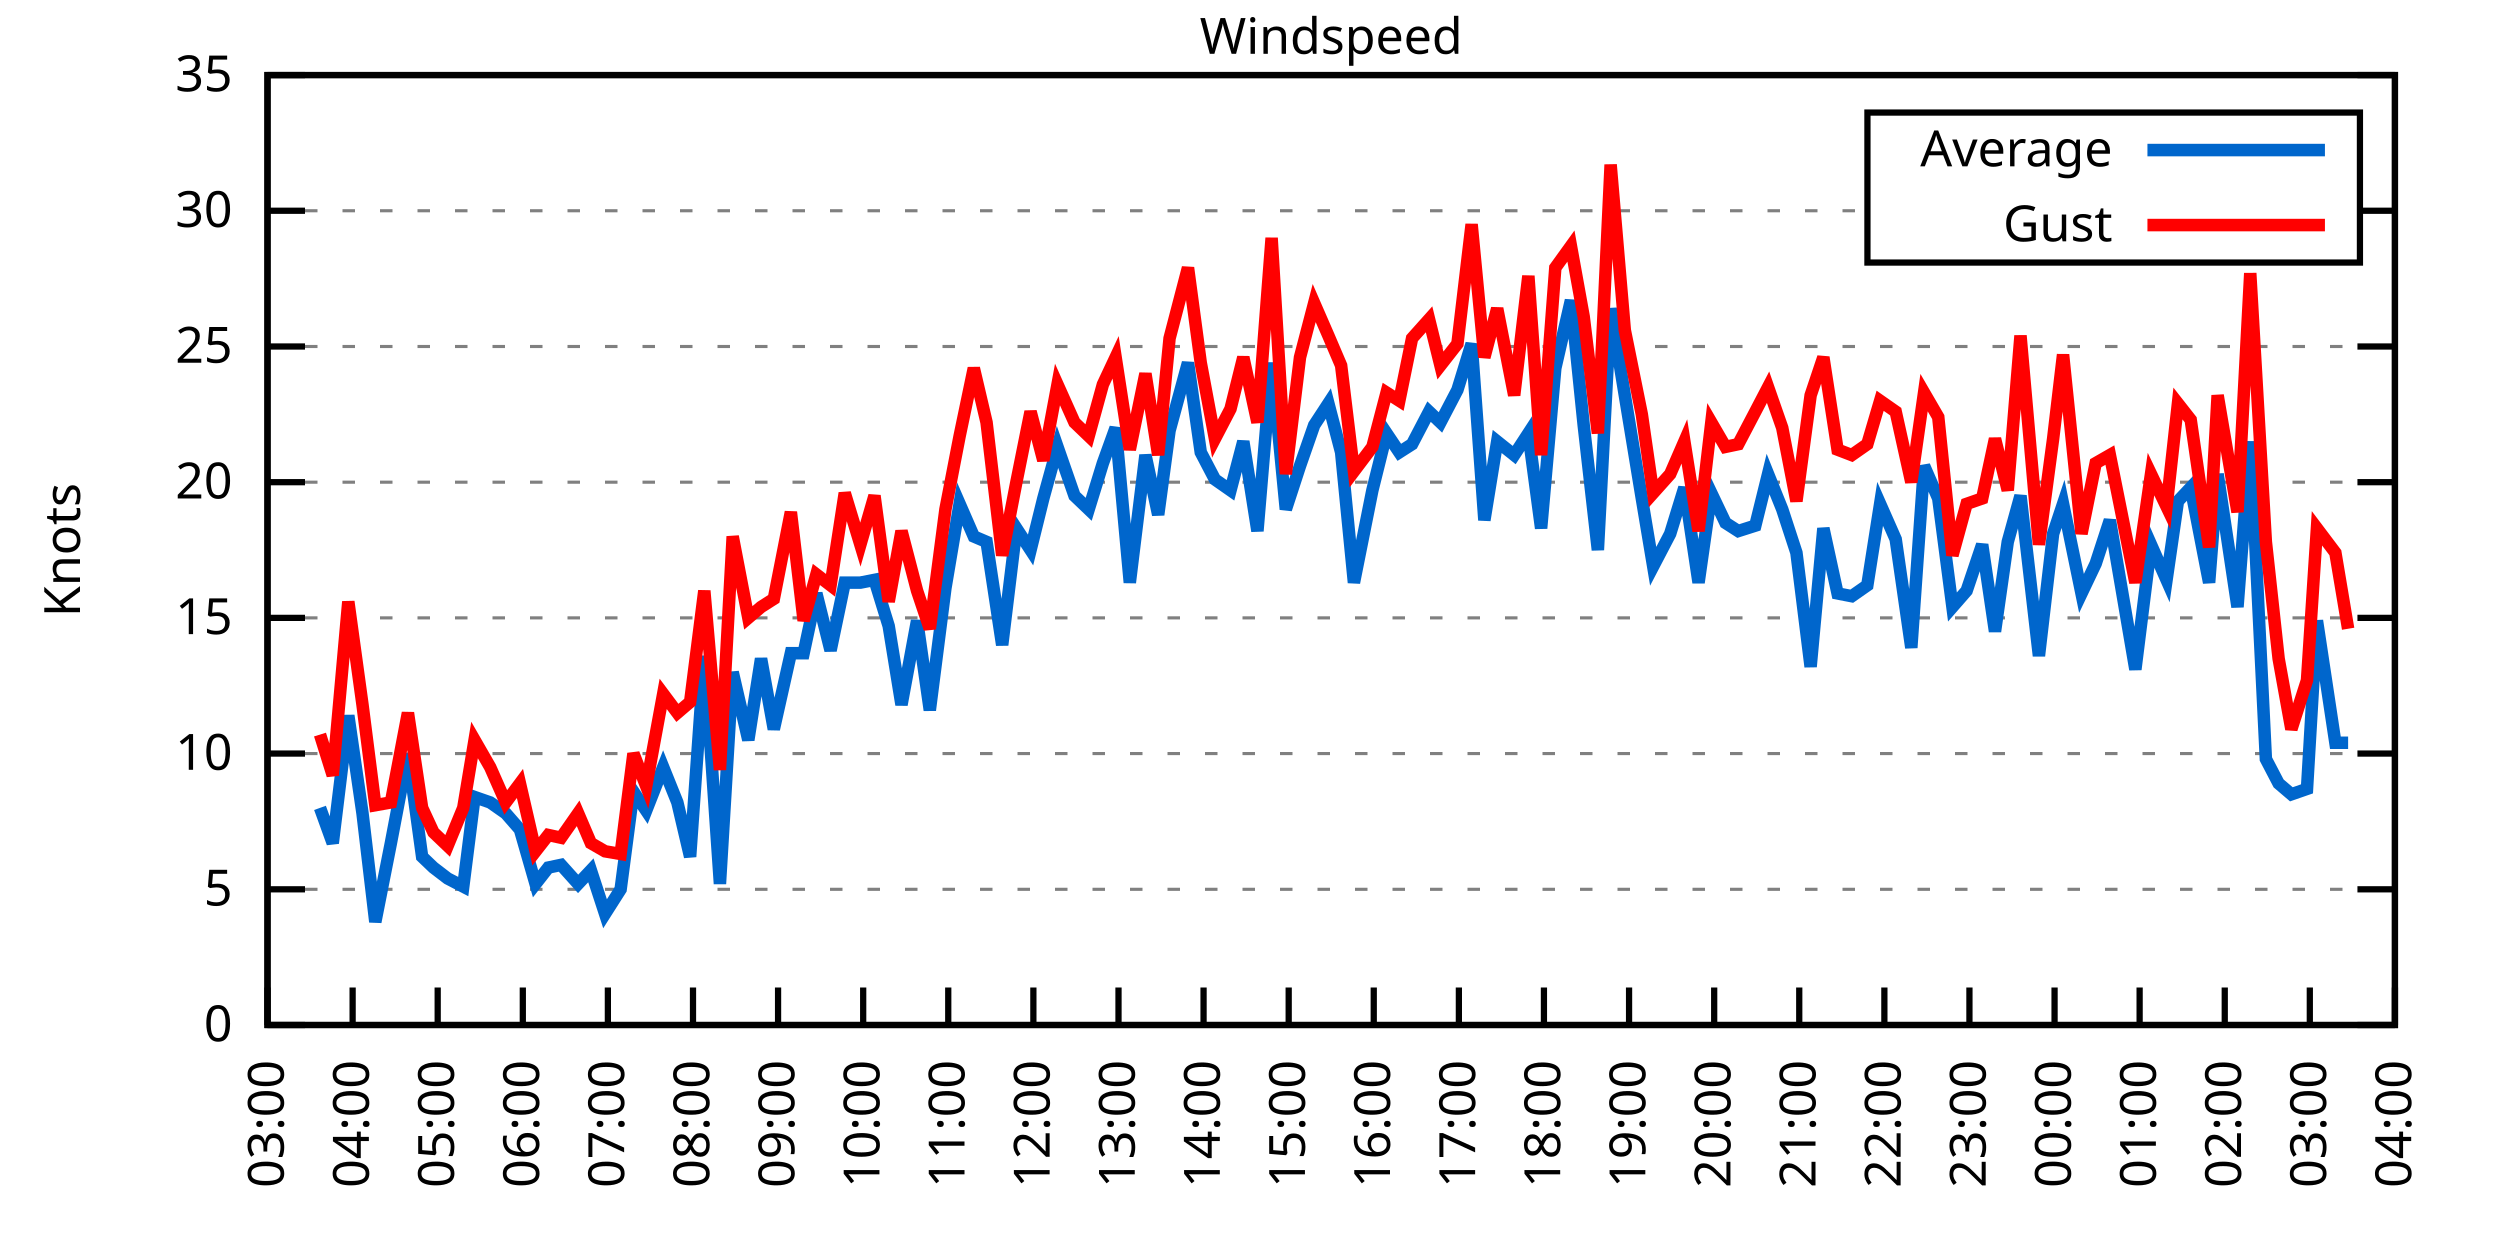
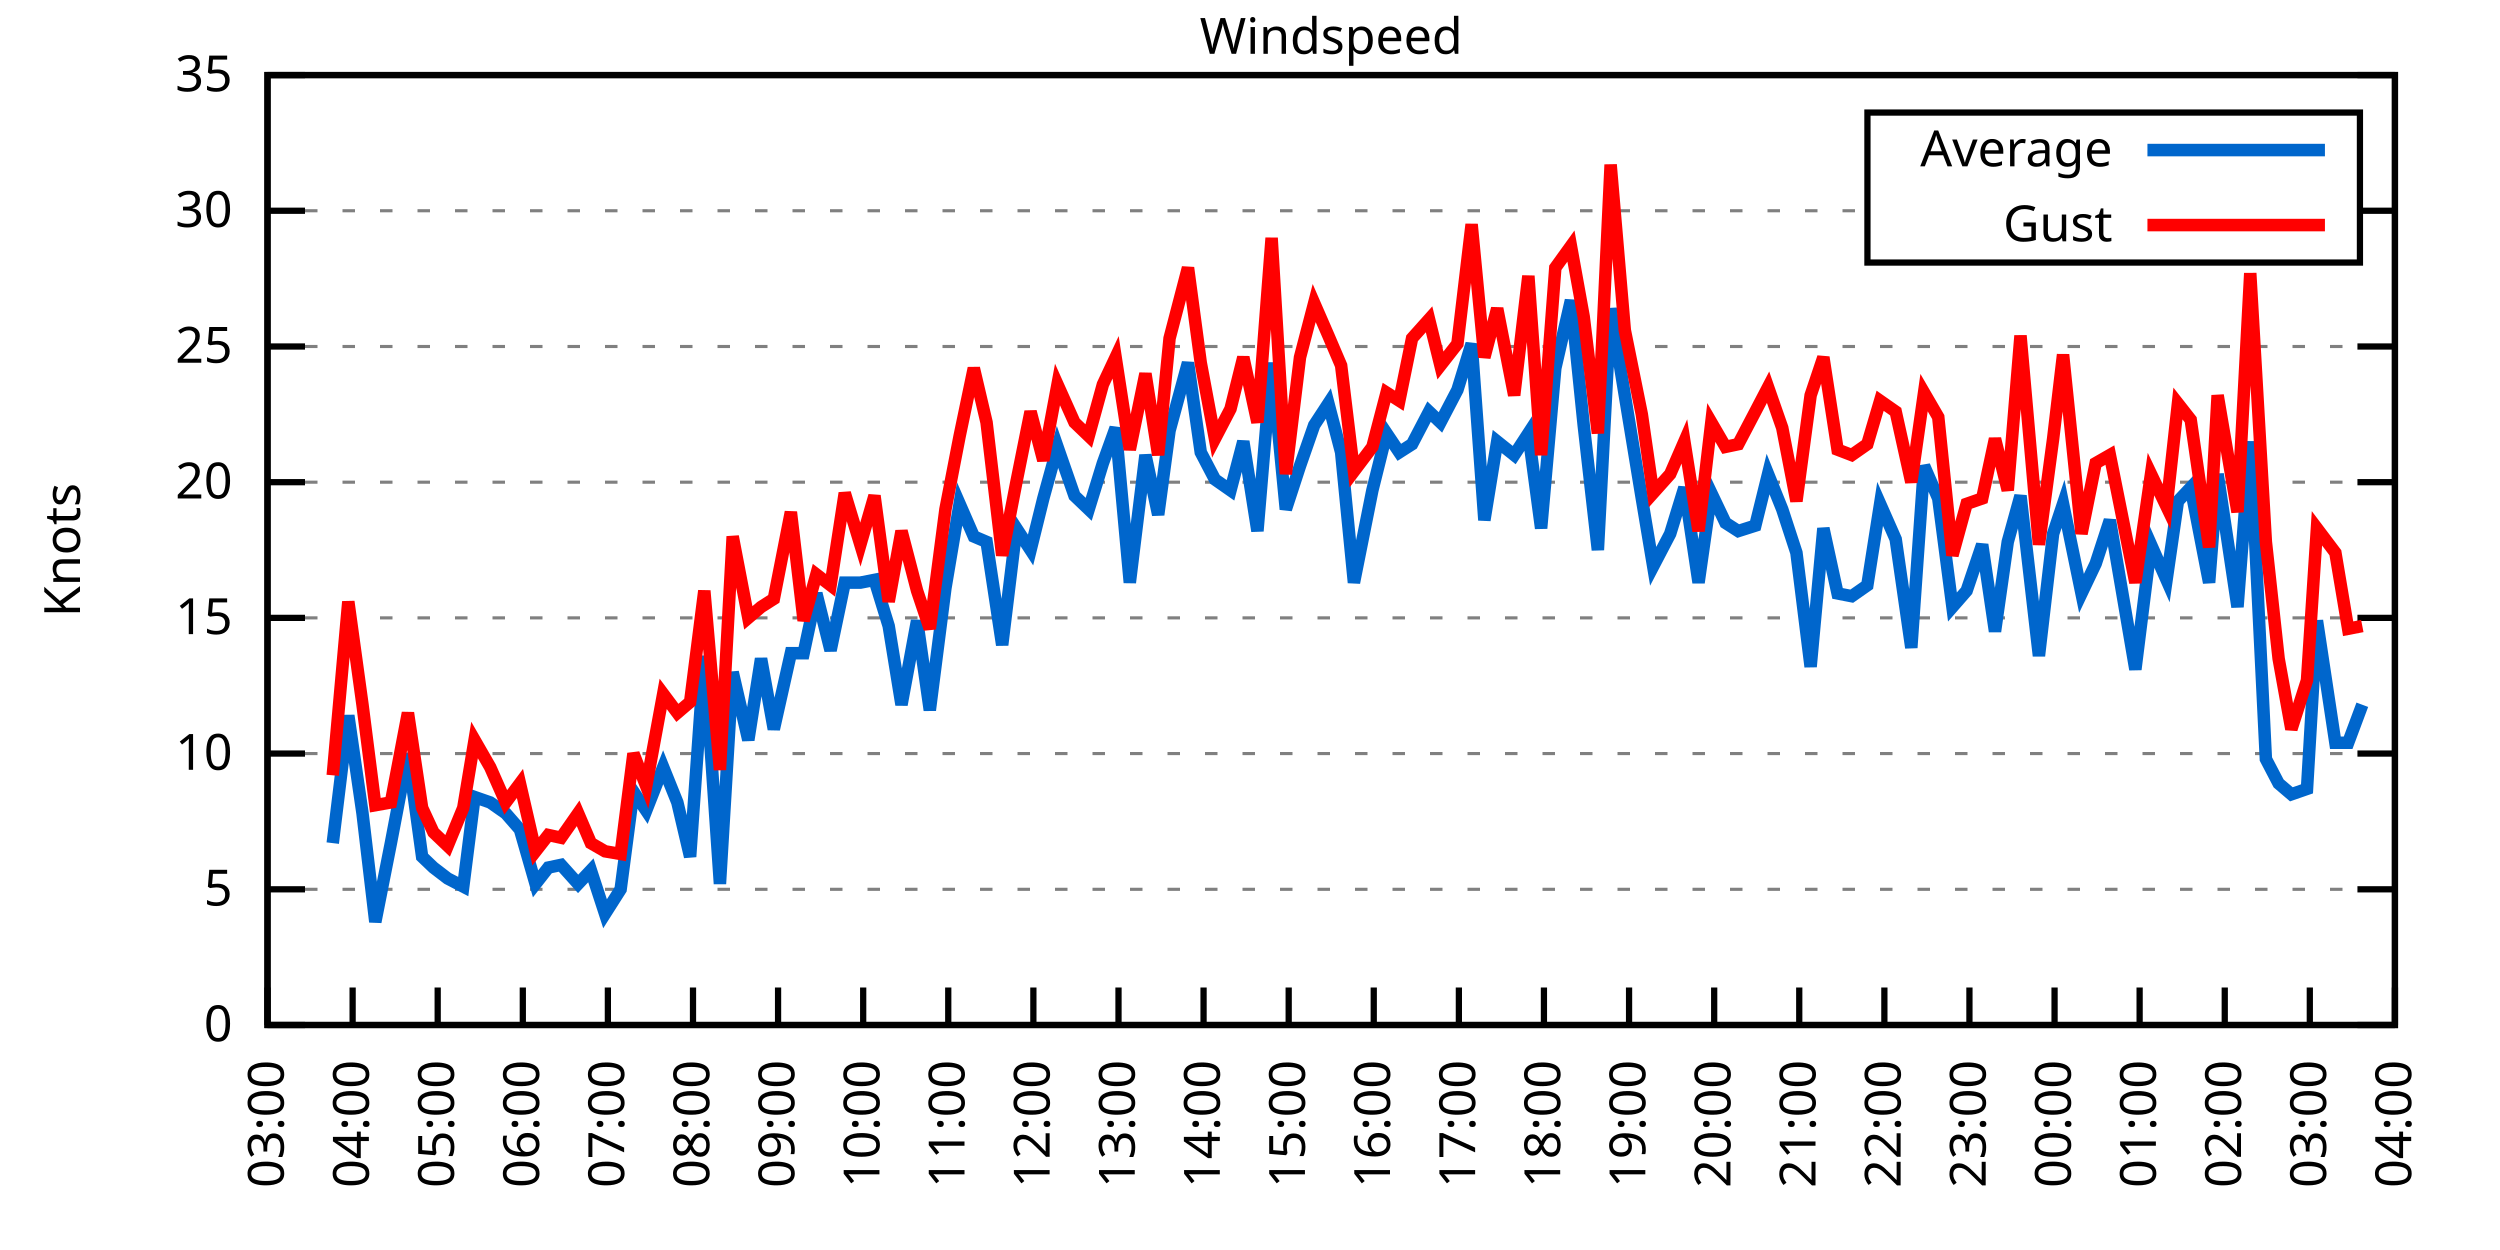
<svg xmlns="http://www.w3.org/2000/svg" xmlns:xlink="http://www.w3.org/1999/xlink" width="400" height="200" viewBox="0 0 400 200">
  <g id="gnuplot_canvas">
    <rect x="0" y="0" width="400" height="200" fill="none" />
    <defs>
      <circle id="gpDot" r="0.5" stroke-width="0.5" stroke="currentColor" />
      <path id="gpPt0" stroke-width="0.333" stroke="currentColor" d="M-1,0 h2 M0,-1 v2" />
      <path id="gpPt1" stroke-width="0.333" stroke="currentColor" d="M-1,-1 L1,1 M1,-1 L-1,1" />
      <path id="gpPt2" stroke-width="0.333" stroke="currentColor" d="M-1,0 L1,0 M0,-1 L0,1 M-1,-1 L1,1 M-1,1 L1,-1" />
      <rect id="gpPt3" stroke-width="0.333" stroke="currentColor" x="-1" y="-1" width="2" height="2" />
      <rect id="gpPt4" stroke-width="0.333" stroke="currentColor" fill="currentColor" x="-1" y="-1" width="2" height="2" />
      <circle id="gpPt5" stroke-width="0.333" stroke="currentColor" cx="0" cy="0" r="1" />
      <use xlink:href="#gpPt5" id="gpPt6" fill="currentColor" stroke="none" />
      <path id="gpPt7" stroke-width="0.333" stroke="currentColor" d="M0,-1.33 L-1.33,0.67 L1.33,0.67 z" />
      <use xlink:href="#gpPt7" id="gpPt8" fill="currentColor" stroke="none" />
      <use xlink:href="#gpPt7" id="gpPt9" stroke="currentColor" transform="rotate(180)" />
      <use xlink:href="#gpPt9" id="gpPt10" fill="currentColor" stroke="none" />
      <use xlink:href="#gpPt3" id="gpPt11" stroke="currentColor" transform="rotate(45)" />
      <use xlink:href="#gpPt11" id="gpPt12" fill="currentColor" stroke="none" />
      <path id="gpPt13" stroke-width="0.333" stroke="currentColor" d="M0,1.330 L1.265,0.411 L0.782,-1.067 L-0.782,-1.076 L-1.265,0.411 z" />
      <use xlink:href="#gpPt13" id="gpPt14" fill="currentColor" stroke="none" />
      <filter id="textbox" filterUnits="objectBoundingBox" x="0" y="0" height="1" width="1">
        <feFlood flood-color="white" flood-opacity="1" result="bgnd" />
        <feComposite in="SourceGraphic" in2="bgnd" operator="atop" />
      </filter>
      <filter id="greybox" filterUnits="objectBoundingBox" x="0" y="0" height="1" width="1">
        <feFlood flood-color="lightgrey" flood-opacity="1" result="grey" />
        <feComposite in="SourceGraphic" in2="grey" operator="atop" />
      </filter>
    </defs>
    <g fill="none" color="white" stroke="currentColor" stroke-width="1.00" stroke-linecap="butt" stroke-linejoin="miter">
</g>
    <g fill="none" color="black" stroke="currentColor" stroke-width="1.00" stroke-linecap="butt" stroke-linejoin="miter">
      <g stroke="none" shape-rendering="crispEdges">
        <polygon fill="rgb(255, 255, 255)" points="42.80,164.00 383.18,164.00 383.18,12.02 42.80,12.02 " />
      </g>
    </g>
    <g fill="none" color="black" stroke="currentColor" stroke-width="1.00" stroke-linecap="butt" stroke-linejoin="miter">
</g>
    <g fill="none" color="black" stroke="black" stroke-width="0.50" stroke-linecap="butt" stroke-linejoin="miter">
</g>
    <g fill="none" color="gray" stroke="currentColor" stroke-width="0.50" stroke-linecap="butt" stroke-linejoin="miter">
      <path stroke="gray" stroke-dasharray="2,4" class="gridline" d="M42.80,164.00 L383.19,164.00  " />
    </g>
    <g fill="none" color="gray" stroke="gray" stroke-width="1.00" stroke-linecap="butt" stroke-linejoin="miter">
</g>
    <g fill="none" color="black" stroke="currentColor" stroke-width="1.00" stroke-linecap="butt" stroke-linejoin="miter">
      <path stroke="black" d="M42.80,164.00 L48.80,164.00 M383.19,164.00 L377.19,164.00  " />
      <g transform="translate(37.20,166.60)" stroke="none" fill="black" font-family="Sans" font-size="8.00" text-anchor="end">
        <text>
          <tspan font-family="Sans"> 0</tspan>
        </text>
      </g>
    </g>
    <g fill="none" color="black" stroke="currentColor" stroke-width="1.00" stroke-linecap="butt" stroke-linejoin="miter">
</g>
    <g fill="none" color="black" stroke="black" stroke-width="0.50" stroke-linecap="butt" stroke-linejoin="miter">
</g>
    <g fill="none" color="gray" stroke="currentColor" stroke-width="0.50" stroke-linecap="butt" stroke-linejoin="miter">
      <path stroke="gray" stroke-dasharray="2,4" class="gridline" d="M42.80,142.29 L383.19,142.29  " />
    </g>
    <g fill="none" color="gray" stroke="gray" stroke-width="1.00" stroke-linecap="butt" stroke-linejoin="miter">
</g>
    <g fill="none" color="black" stroke="currentColor" stroke-width="1.00" stroke-linecap="butt" stroke-linejoin="miter">
      <path stroke="black" d="M42.80,142.29 L48.80,142.29 M383.19,142.29 L377.19,142.29  " />
      <g transform="translate(37.20,144.89)" stroke="none" fill="black" font-family="Sans" font-size="8.00" text-anchor="end">
        <text>
          <tspan font-family="Sans"> 5</tspan>
        </text>
      </g>
    </g>
    <g fill="none" color="black" stroke="currentColor" stroke-width="1.00" stroke-linecap="butt" stroke-linejoin="miter">
</g>
    <g fill="none" color="black" stroke="black" stroke-width="0.50" stroke-linecap="butt" stroke-linejoin="miter">
</g>
    <g fill="none" color="gray" stroke="currentColor" stroke-width="0.50" stroke-linecap="butt" stroke-linejoin="miter">
      <path stroke="gray" stroke-dasharray="2,4" class="gridline" d="M42.80,120.57 L383.19,120.57  " />
    </g>
    <g fill="none" color="gray" stroke="gray" stroke-width="1.00" stroke-linecap="butt" stroke-linejoin="miter">
</g>
    <g fill="none" color="black" stroke="currentColor" stroke-width="1.00" stroke-linecap="butt" stroke-linejoin="miter">
      <path stroke="black" d="M42.80,120.57 L48.80,120.57 M383.19,120.57 L377.19,120.57  " />
      <g transform="translate(37.20,123.17)" stroke="none" fill="black" font-family="Sans" font-size="8.00" text-anchor="end">
        <text>
          <tspan font-family="Sans"> 10</tspan>
        </text>
      </g>
    </g>
    <g fill="none" color="black" stroke="currentColor" stroke-width="1.00" stroke-linecap="butt" stroke-linejoin="miter">
</g>
    <g fill="none" color="black" stroke="black" stroke-width="0.50" stroke-linecap="butt" stroke-linejoin="miter">
</g>
    <g fill="none" color="gray" stroke="currentColor" stroke-width="0.50" stroke-linecap="butt" stroke-linejoin="miter">
      <path stroke="gray" stroke-dasharray="2,4" class="gridline" d="M42.80,98.86 L383.19,98.86  " />
    </g>
    <g fill="none" color="gray" stroke="gray" stroke-width="1.00" stroke-linecap="butt" stroke-linejoin="miter">
</g>
    <g fill="none" color="black" stroke="currentColor" stroke-width="1.00" stroke-linecap="butt" stroke-linejoin="miter">
      <path stroke="black" d="M42.80,98.86 L48.80,98.86 M383.19,98.86 L377.19,98.86  " />
      <g transform="translate(37.20,101.46)" stroke="none" fill="black" font-family="Sans" font-size="8.00" text-anchor="end">
        <text>
          <tspan font-family="Sans"> 15</tspan>
        </text>
      </g>
    </g>
    <g fill="none" color="black" stroke="currentColor" stroke-width="1.00" stroke-linecap="butt" stroke-linejoin="miter">
</g>
    <g fill="none" color="black" stroke="black" stroke-width="0.50" stroke-linecap="butt" stroke-linejoin="miter">
</g>
    <g fill="none" color="gray" stroke="currentColor" stroke-width="0.50" stroke-linecap="butt" stroke-linejoin="miter">
      <path stroke="gray" stroke-dasharray="2,4" class="gridline" d="M42.80,77.15 L383.19,77.15  " />
    </g>
    <g fill="none" color="gray" stroke="gray" stroke-width="1.00" stroke-linecap="butt" stroke-linejoin="miter">
</g>
    <g fill="none" color="black" stroke="currentColor" stroke-width="1.00" stroke-linecap="butt" stroke-linejoin="miter">
      <path stroke="black" d="M42.80,77.15 L48.80,77.15 M383.19,77.15 L377.19,77.15  " />
      <g transform="translate(37.20,79.75)" stroke="none" fill="black" font-family="Sans" font-size="8.00" text-anchor="end">
        <text>
          <tspan font-family="Sans"> 20</tspan>
        </text>
      </g>
    </g>
    <g fill="none" color="black" stroke="currentColor" stroke-width="1.00" stroke-linecap="butt" stroke-linejoin="miter">
</g>
    <g fill="none" color="black" stroke="black" stroke-width="0.50" stroke-linecap="butt" stroke-linejoin="miter">
</g>
    <g fill="none" color="gray" stroke="currentColor" stroke-width="0.50" stroke-linecap="butt" stroke-linejoin="miter">
      <path stroke="gray" stroke-dasharray="2,4" class="gridline" d="M42.80,55.44 L383.19,55.44  " />
    </g>
    <g fill="none" color="gray" stroke="gray" stroke-width="1.00" stroke-linecap="butt" stroke-linejoin="miter">
</g>
    <g fill="none" color="black" stroke="currentColor" stroke-width="1.00" stroke-linecap="butt" stroke-linejoin="miter">
      <path stroke="black" d="M42.80,55.44 L48.80,55.44 M383.19,55.44 L377.19,55.44  " />
      <g transform="translate(37.20,58.04)" stroke="none" fill="black" font-family="Sans" font-size="8.00" text-anchor="end">
        <text>
          <tspan font-family="Sans"> 25</tspan>
        </text>
      </g>
    </g>
    <g fill="none" color="black" stroke="currentColor" stroke-width="1.00" stroke-linecap="butt" stroke-linejoin="miter">
</g>
    <g fill="none" color="black" stroke="black" stroke-width="0.50" stroke-linecap="butt" stroke-linejoin="miter">
</g>
    <g fill="none" color="gray" stroke="currentColor" stroke-width="0.50" stroke-linecap="butt" stroke-linejoin="miter">
      <path stroke="gray" stroke-dasharray="2,4" class="gridline" d="M42.80,33.72 L298.79,33.72 M377.59,33.72 L383.19,33.72  " />
    </g>
    <g fill="none" color="gray" stroke="gray" stroke-width="1.00" stroke-linecap="butt" stroke-linejoin="miter">
</g>
    <g fill="none" color="black" stroke="currentColor" stroke-width="1.00" stroke-linecap="butt" stroke-linejoin="miter">
      <path stroke="black" d="M42.80,33.72 L48.80,33.72 M383.19,33.72 L377.19,33.72  " />
      <g transform="translate(37.20,36.32)" stroke="none" fill="black" font-family="Sans" font-size="8.00" text-anchor="end">
        <text>
          <tspan font-family="Sans"> 30</tspan>
        </text>
      </g>
    </g>
    <g fill="none" color="black" stroke="currentColor" stroke-width="1.00" stroke-linecap="butt" stroke-linejoin="miter">
</g>
    <g fill="none" color="black" stroke="black" stroke-width="0.50" stroke-linecap="butt" stroke-linejoin="miter">
</g>
    <g fill="none" color="gray" stroke="currentColor" stroke-width="0.50" stroke-linecap="butt" stroke-linejoin="miter">
      <path stroke="gray" stroke-dasharray="2,4" class="gridline" d="M42.80,12.01 L383.19,12.01  " />
    </g>
    <g fill="none" color="gray" stroke="gray" stroke-width="1.00" stroke-linecap="butt" stroke-linejoin="miter">
</g>
    <g fill="none" color="black" stroke="currentColor" stroke-width="1.00" stroke-linecap="butt" stroke-linejoin="miter">
      <path stroke="black" d="M42.80,12.01 L48.80,12.01 M383.19,12.01 L377.19,12.01  " />
      <g transform="translate(37.20,14.61)" stroke="none" fill="black" font-family="Sans" font-size="8.00" text-anchor="end">
        <text>
          <tspan font-family="Sans"> 35</tspan>
        </text>
      </g>
    </g>
    <g fill="none" color="black" stroke="currentColor" stroke-width="1.00" stroke-linecap="butt" stroke-linejoin="miter">
      <path stroke="black" d="M42.80,164.00 L42.80,158.00  " />
      <g transform="translate(45.40,169.60) rotate(270.00)" stroke="none" fill="black" font-family="Sans" font-size="8.00" text-anchor="end">
        <text>
          <tspan font-family="Sans">03:00</tspan>
        </text>
      </g>
    </g>
    <g fill="none" color="black" stroke="currentColor" stroke-width="1.00" stroke-linecap="butt" stroke-linejoin="miter">
      <path stroke="black" d="M56.42,164.00 L56.42,158.00  " />
      <g transform="translate(59.02,169.60) rotate(270.00)" stroke="none" fill="black" font-family="Sans" font-size="8.00" text-anchor="end">
        <text>
          <tspan font-family="Sans">04:00</tspan>
        </text>
      </g>
    </g>
    <g fill="none" color="black" stroke="currentColor" stroke-width="1.00" stroke-linecap="butt" stroke-linejoin="miter">
      <path stroke="black" d="M70.03,164.00 L70.03,158.00  " />
      <g transform="translate(72.63,169.60) rotate(270.00)" stroke="none" fill="black" font-family="Sans" font-size="8.00" text-anchor="end">
        <text>
          <tspan font-family="Sans">05:00</tspan>
        </text>
      </g>
    </g>
    <g fill="none" color="black" stroke="currentColor" stroke-width="1.00" stroke-linecap="butt" stroke-linejoin="miter">
      <path stroke="black" d="M83.65,164.00 L83.65,158.00  " />
      <g transform="translate(86.25,169.60) rotate(270.00)" stroke="none" fill="black" font-family="Sans" font-size="8.00" text-anchor="end">
        <text>
          <tspan font-family="Sans">06:00</tspan>
        </text>
      </g>
    </g>
    <g fill="none" color="black" stroke="currentColor" stroke-width="1.00" stroke-linecap="butt" stroke-linejoin="miter">
      <path stroke="black" d="M97.26,164.00 L97.26,158.00  " />
      <g transform="translate(99.86,169.60) rotate(270.00)" stroke="none" fill="black" font-family="Sans" font-size="8.00" text-anchor="end">
        <text>
          <tspan font-family="Sans">07:00</tspan>
        </text>
      </g>
    </g>
    <g fill="none" color="black" stroke="currentColor" stroke-width="1.00" stroke-linecap="butt" stroke-linejoin="miter">
      <path stroke="black" d="M110.88,164.00 L110.88,158.00  " />
      <g transform="translate(113.48,169.60) rotate(270.00)" stroke="none" fill="black" font-family="Sans" font-size="8.00" text-anchor="end">
        <text>
          <tspan font-family="Sans">08:00</tspan>
        </text>
      </g>
    </g>
    <g fill="none" color="black" stroke="currentColor" stroke-width="1.00" stroke-linecap="butt" stroke-linejoin="miter">
      <path stroke="black" d="M124.49,164.00 L124.49,158.00  " />
      <g transform="translate(127.09,169.60) rotate(270.00)" stroke="none" fill="black" font-family="Sans" font-size="8.00" text-anchor="end">
        <text>
          <tspan font-family="Sans">09:00</tspan>
        </text>
      </g>
    </g>
    <g fill="none" color="black" stroke="currentColor" stroke-width="1.00" stroke-linecap="butt" stroke-linejoin="miter">
      <path stroke="black" d="M138.11,164.00 L138.11,158.00  " />
      <g transform="translate(140.71,169.60) rotate(270.00)" stroke="none" fill="black" font-family="Sans" font-size="8.00" text-anchor="end">
        <text>
          <tspan font-family="Sans">10:00</tspan>
        </text>
      </g>
    </g>
    <g fill="none" color="black" stroke="currentColor" stroke-width="1.00" stroke-linecap="butt" stroke-linejoin="miter">
      <path stroke="black" d="M151.72,164.00 L151.72,158.00  " />
      <g transform="translate(154.32,169.60) rotate(270.00)" stroke="none" fill="black" font-family="Sans" font-size="8.00" text-anchor="end">
        <text>
          <tspan font-family="Sans">11:00</tspan>
        </text>
      </g>
    </g>
    <g fill="none" color="black" stroke="currentColor" stroke-width="1.00" stroke-linecap="butt" stroke-linejoin="miter">
      <path stroke="black" d="M165.34,164.00 L165.34,158.00  " />
      <g transform="translate(167.94,169.60) rotate(270.00)" stroke="none" fill="black" font-family="Sans" font-size="8.00" text-anchor="end">
        <text>
          <tspan font-family="Sans">12:00</tspan>
        </text>
      </g>
    </g>
    <g fill="none" color="black" stroke="currentColor" stroke-width="1.00" stroke-linecap="butt" stroke-linejoin="miter">
      <path stroke="black" d="M178.96,164.00 L178.96,158.00  " />
      <g transform="translate(181.56,169.60) rotate(270.00)" stroke="none" fill="black" font-family="Sans" font-size="8.00" text-anchor="end">
        <text>
          <tspan font-family="Sans">13:00</tspan>
        </text>
      </g>
    </g>
    <g fill="none" color="black" stroke="currentColor" stroke-width="1.00" stroke-linecap="butt" stroke-linejoin="miter">
      <path stroke="black" d="M192.57,164.00 L192.57,158.00  " />
      <g transform="translate(195.17,169.60) rotate(270.00)" stroke="none" fill="black" font-family="Sans" font-size="8.00" text-anchor="end">
        <text>
          <tspan font-family="Sans">14:00</tspan>
        </text>
      </g>
    </g>
    <g fill="none" color="black" stroke="currentColor" stroke-width="1.00" stroke-linecap="butt" stroke-linejoin="miter">
      <path stroke="black" d="M206.19,164.00 L206.19,158.00  " />
      <g transform="translate(208.79,169.60) rotate(270.00)" stroke="none" fill="black" font-family="Sans" font-size="8.00" text-anchor="end">
        <text>
          <tspan font-family="Sans">15:00</tspan>
        </text>
      </g>
    </g>
    <g fill="none" color="black" stroke="currentColor" stroke-width="1.00" stroke-linecap="butt" stroke-linejoin="miter">
      <path stroke="black" d="M219.80,164.00 L219.80,158.00  " />
      <g transform="translate(222.40,169.60) rotate(270.00)" stroke="none" fill="black" font-family="Sans" font-size="8.00" text-anchor="end">
        <text>
          <tspan font-family="Sans">16:00</tspan>
        </text>
      </g>
    </g>
    <g fill="none" color="black" stroke="currentColor" stroke-width="1.00" stroke-linecap="butt" stroke-linejoin="miter">
      <path stroke="black" d="M233.42,164.00 L233.42,158.00  " />
      <g transform="translate(236.02,169.60) rotate(270.00)" stroke="none" fill="black" font-family="Sans" font-size="8.00" text-anchor="end">
        <text>
          <tspan font-family="Sans">17:00</tspan>
        </text>
      </g>
    </g>
    <g fill="none" color="black" stroke="currentColor" stroke-width="1.00" stroke-linecap="butt" stroke-linejoin="miter">
      <path stroke="black" d="M247.03,164.00 L247.03,158.00  " />
      <g transform="translate(249.63,169.60) rotate(270.00)" stroke="none" fill="black" font-family="Sans" font-size="8.00" text-anchor="end">
        <text>
          <tspan font-family="Sans">18:00</tspan>
        </text>
      </g>
    </g>
    <g fill="none" color="black" stroke="currentColor" stroke-width="1.00" stroke-linecap="butt" stroke-linejoin="miter">
      <path stroke="black" d="M260.65,164.00 L260.65,158.00  " />
      <g transform="translate(263.25,169.60) rotate(270.00)" stroke="none" fill="black" font-family="Sans" font-size="8.00" text-anchor="end">
        <text>
          <tspan font-family="Sans">19:00</tspan>
        </text>
      </g>
    </g>
    <g fill="none" color="black" stroke="currentColor" stroke-width="1.00" stroke-linecap="butt" stroke-linejoin="miter">
      <path stroke="black" d="M274.27,164.00 L274.27,158.00  " />
      <g transform="translate(276.87,169.60) rotate(270.00)" stroke="none" fill="black" font-family="Sans" font-size="8.00" text-anchor="end">
        <text>
          <tspan font-family="Sans">20:00</tspan>
        </text>
      </g>
    </g>
    <g fill="none" color="black" stroke="currentColor" stroke-width="1.00" stroke-linecap="butt" stroke-linejoin="miter">
      <path stroke="black" d="M287.88,164.00 L287.88,158.00  " />
      <g transform="translate(290.48,169.60) rotate(270.00)" stroke="none" fill="black" font-family="Sans" font-size="8.00" text-anchor="end">
        <text>
          <tspan font-family="Sans">21:00</tspan>
        </text>
      </g>
    </g>
    <g fill="none" color="black" stroke="currentColor" stroke-width="1.00" stroke-linecap="butt" stroke-linejoin="miter">
      <path stroke="black" d="M301.50,164.00 L301.50,158.00  " />
      <g transform="translate(304.10,169.60) rotate(270.00)" stroke="none" fill="black" font-family="Sans" font-size="8.00" text-anchor="end">
        <text>
          <tspan font-family="Sans">22:00</tspan>
        </text>
      </g>
    </g>
    <g fill="none" color="black" stroke="currentColor" stroke-width="1.00" stroke-linecap="butt" stroke-linejoin="miter">
      <path stroke="black" d="M315.11,164.00 L315.11,158.00  " />
      <g transform="translate(317.71,169.60) rotate(270.00)" stroke="none" fill="black" font-family="Sans" font-size="8.00" text-anchor="end">
        <text>
          <tspan font-family="Sans">23:00</tspan>
        </text>
      </g>
    </g>
    <g fill="none" color="black" stroke="currentColor" stroke-width="1.00" stroke-linecap="butt" stroke-linejoin="miter">
      <path stroke="black" d="M328.73,164.00 L328.73,158.00  " />
      <g transform="translate(331.33,169.60) rotate(270.00)" stroke="none" fill="black" font-family="Sans" font-size="8.00" text-anchor="end">
        <text>
          <tspan font-family="Sans">00:00</tspan>
        </text>
      </g>
    </g>
    <g fill="none" color="black" stroke="currentColor" stroke-width="1.00" stroke-linecap="butt" stroke-linejoin="miter">
      <path stroke="black" d="M342.34,164.00 L342.34,158.00  " />
      <g transform="translate(344.94,169.60) rotate(270.00)" stroke="none" fill="black" font-family="Sans" font-size="8.00" text-anchor="end">
        <text>
          <tspan font-family="Sans">01:00</tspan>
        </text>
      </g>
    </g>
    <g fill="none" color="black" stroke="currentColor" stroke-width="1.00" stroke-linecap="butt" stroke-linejoin="miter">
      <path stroke="black" d="M355.96,164.00 L355.96,158.00  " />
      <g transform="translate(358.56,169.60) rotate(270.00)" stroke="none" fill="black" font-family="Sans" font-size="8.00" text-anchor="end">
        <text>
          <tspan font-family="Sans">02:00</tspan>
        </text>
      </g>
    </g>
    <g fill="none" color="black" stroke="currentColor" stroke-width="1.00" stroke-linecap="butt" stroke-linejoin="miter">
      <path stroke="black" d="M369.57,164.00 L369.57,158.00  " />
      <g transform="translate(372.17,169.60) rotate(270.00)" stroke="none" fill="black" font-family="Sans" font-size="8.00" text-anchor="end">
        <text>
          <tspan font-family="Sans">03:00</tspan>
        </text>
      </g>
    </g>
    <g fill="none" color="black" stroke="currentColor" stroke-width="1.00" stroke-linecap="butt" stroke-linejoin="miter">
      <path stroke="black" d="M383.19,164.00 L383.19,158.00  " />
      <g transform="translate(385.79,169.60) rotate(270.00)" stroke="none" fill="black" font-family="Sans" font-size="8.00" text-anchor="end">
        <text>
          <tspan font-family="Sans">04:00</tspan>
        </text>
      </g>
    </g>
    <g fill="none" color="black" stroke="currentColor" stroke-width="1.00" stroke-linecap="butt" stroke-linejoin="miter">
</g>
    <g fill="none" color="black" stroke="currentColor" stroke-width="1.00" stroke-linecap="butt" stroke-linejoin="miter">
      <path stroke="black" d="M42.80,12.01 L42.80,164.00 L383.19,164.00 L383.19,12.01 L42.80,12.01 Z  " />
    </g>
    <g fill="none" color="black" stroke="currentColor" stroke-width="1.00" stroke-linecap="butt" stroke-linejoin="miter">
</g>
    <g fill="none" color="black" stroke="currentColor" stroke-width="1.00" stroke-linecap="butt" stroke-linejoin="miter">
      <path stroke="black" d="M298.79,42.01 L298.79,18.01 L377.59,18.01 L377.59,42.01 L298.79,42.01 Z  " />
    </g>
    <g id="Windspeed_plot_1">
      <g fill="none" color="white" stroke="black" stroke-width="2.00" stroke-linecap="butt" stroke-linejoin="miter">
</g>
      <g fill="none" color="black" stroke="currentColor" stroke-width="2.00" stroke-linecap="butt" stroke-linejoin="miter">
        <g transform="translate(337.99,26.61)" stroke="none" fill="black" font-family="Sans" font-size="8.00" text-anchor="end">
          <text>
            <tspan font-family="Sans">Average</tspan>
          </text>
        </g>
      </g>
      <g fill="none" color="black" stroke="currentColor" stroke-width="2.00" stroke-linecap="butt" stroke-linejoin="miter">
-         <path stroke="rgb(  0, 102, 204)" d="M343.59,24.01 L371.99,24.01 M51.20,129.26 L53.24,134.90 L55.73,114.49 L58.00,130.13 L60.05,147.50 L62.54,134.90   L65.27,120.57 L67.54,137.08 L69.35,138.81 L71.62,140.55 L74.12,141.85 L75.93,127.52 L78.43,128.39 L80.92,130.13   L83.19,132.73 L85.69,141.42 L87.73,138.81 L89.77,138.38 L92.50,141.42 L94.54,139.25 L96.81,146.20 L99.30,142.29   L101.35,126.65 L103.39,129.69 L106.11,122.75 L108.38,128.39 L110.42,137.08 L112.69,104.94 L115.19,141.42 L117.23,107.55   L119.73,118.40 L121.77,105.38 L123.81,116.67 L126.54,104.51 L128.58,104.51 L130.62,94.95 L132.89,104.07 L135.16,93.22   L137.66,93.22 L139.92,92.78 L142.19,100.16 L144.24,112.76 L146.73,99.30 L148.77,113.63 L151.27,94.08 L153.54,80.62   L155.81,85.83 L157.85,86.70 L160.35,103.20 L162.62,84.53 L164.89,88.00 L166.93,79.75 L169.20,71.50 L171.92,79.32   L174.19,81.49 L176.46,74.11 L178.50,68.46 L180.77,93.22 L183.27,72.81 L185.31,82.36 L187.13,68.90 L190.08,58.04   L192.12,72.37 L194.39,76.71 L196.88,78.45 L198.93,70.63 L201.19,84.97 L203.46,58.04 L205.73,81.49 L208.00,74.54   L210.27,68.03 L212.54,64.56 L214.58,72.37 L216.63,93.22 L219.58,78.45 L221.85,69.33 L223.89,72.37 L225.93,71.07   L228.65,65.86 L230.47,67.59 L233.19,62.38 L235.46,55.00 L237.50,83.23 L239.55,70.63 L242.27,72.81 L244.54,69.33   L246.58,84.53 L248.85,58.91 L251.35,48.05 L253.39,68.03 L255.66,88.00 L257.70,49.36 L259.97,63.25 L262.69,79.75   L264.51,90.61 L267.23,85.40 L269.50,78.02 L271.77,93.22 L273.81,78.89 L276.08,83.66 L278.12,84.97 L280.85,84.10   L282.89,75.85 L285.16,81.49 L287.43,88.44 L289.70,106.68 L291.74,84.53 L294.01,94.95 L296.28,95.39 L298.77,93.65   L300.82,80.62 L303.31,86.27 L305.81,103.64 L307.85,74.54 L310.12,79.75 L312.39,97.12 L314.66,94.52 L317.15,87.14   L319.20,101.03 L321.24,86.70 L323.28,79.32 L326.23,104.94 L328.50,85.40 L330.09,80.62 L333.04,94.95 L335.31,90.18   L337.58,83.23 L341.66,107.11 L344.16,87.14 L346.65,92.78 L348.47,80.19 L350.51,78.02 L353.46,93.22 L354.82,75.85   L358.00,97.12 L360.04,70.63 L362.54,121.44 L364.58,125.35 L366.62,127.09 L369.12,126.22 L370.71,99.30 L373.66,118.84   L375.70,118.84  " />
+         <path stroke="rgb(  0, 102, 204)" d="M343.59,24.01 L371.99,24.01 M53.24,134.90 L55.73,114.49 L58.00,130.13 L60.05,147.50 L62.54,134.90 L65.27,120.57   L67.54,137.08 L69.35,138.81 L71.62,140.55 L74.12,141.85 L75.93,127.52 L78.43,128.39 L80.92,130.13 L83.19,132.73   L85.69,141.42 L87.73,138.81 L89.77,138.38 L92.50,141.42 L94.54,139.25 L96.81,146.20 L99.30,142.29 L101.35,126.65   L103.39,129.69 L106.11,122.75 L108.38,128.39 L110.42,137.08 L112.69,104.94 L115.19,141.42 L117.23,107.55 L119.73,118.40   L121.77,105.38 L123.81,116.67 L126.54,104.51 L128.58,104.51 L130.62,94.95 L132.89,104.07 L135.16,93.22 L137.66,93.22   L139.92,92.78 L142.19,100.16 L144.24,112.76 L146.73,99.30 L148.77,113.63 L151.27,94.08 L153.54,80.62 L155.81,85.83   L157.85,86.70 L160.35,103.20 L162.62,84.53 L164.89,88.00 L166.93,79.75 L169.20,71.50 L171.92,79.32 L174.19,81.49   L176.46,74.11 L178.50,68.46 L180.77,93.22 L183.27,72.81 L185.31,82.36 L187.13,68.90 L190.08,58.04 L192.12,72.37   L194.39,76.71 L196.88,78.45 L198.93,70.63 L201.19,84.97 L203.46,58.04 L205.73,81.49 L208.00,74.54 L210.27,68.03   L212.54,64.56 L214.58,72.37 L216.63,93.22 L219.58,78.45 L221.85,69.33 L223.89,72.37 L225.93,71.07 L228.65,65.86   L230.47,67.59 L233.19,62.38 L235.46,55.00 L237.50,83.23 L239.55,70.63 L242.27,72.81 L244.54,69.33 L246.58,84.53   L248.85,58.91 L251.35,48.05 L253.39,68.03 L255.66,88.00 L257.70,49.36 L259.97,63.25 L262.69,79.75 L264.51,90.61   L267.23,85.40 L269.50,78.02 L271.77,93.22 L273.81,78.89 L276.08,83.66 L278.12,84.97 L280.85,84.10 L282.89,75.85   L285.16,81.49 L287.43,88.44 L289.70,106.68 L291.74,84.53 L294.01,94.95 L296.28,95.39 L298.77,93.65 L300.82,80.62   L303.31,86.27 L305.81,103.64 L307.85,74.54 L310.12,79.75 L312.39,97.12 L314.66,94.52 L317.15,87.14 L319.20,101.03   L321.24,86.70 L323.28,79.32 L326.23,104.94 L328.50,85.40 L330.09,80.62 L333.04,94.95 L335.31,90.18 L337.58,83.23   L341.66,107.11 L344.16,87.14 L346.65,92.78 L348.47,80.19 L350.51,78.02 L353.46,93.22 L354.82,75.85 L358.00,97.12   L360.04,70.63 L362.54,121.44 L364.58,125.35 L366.62,127.09 L369.12,126.22 L370.71,99.30 L373.66,118.84 L375.70,118.84   L377.97,112.76  " />
      </g>
    </g>
    <g id="Windspeed_plot_2">
      <g fill="none" color="black" stroke="currentColor" stroke-width="2.00" stroke-linecap="butt" stroke-linejoin="miter">
        <g transform="translate(337.99,38.61)" stroke="none" fill="black" font-family="Sans" font-size="8.00" text-anchor="end">
          <text>
            <tspan font-family="Sans">Gust</tspan>
          </text>
        </g>
      </g>
      <g fill="none" color="black" stroke="currentColor" stroke-width="2.00" stroke-linecap="butt" stroke-linejoin="miter">
-         <path stroke="rgb(255,   0,   0)" d="M343.59,36.01 L371.99,36.01 M51.20,117.53 L53.24,124.05 L55.73,96.26 L58.00,112.76 L60.05,128.83 L62.54,128.39   L65.27,114.06 L67.54,129.26 L69.35,133.17 L71.62,135.34 L74.12,129.26 L75.93,118.40 L78.43,122.75 L80.92,128.39   L83.19,125.35 L85.69,136.21 L87.73,133.60 L89.77,134.04 L92.50,130.13 L94.54,134.90 L96.81,136.21 L99.30,136.64   L101.35,120.57 L103.39,125.79 L106.11,111.02 L108.38,114.06 L110.42,112.32 L112.69,94.52 L115.19,123.18 L117.23,85.83   L119.73,98.86 L121.77,97.12 L123.81,95.82 L126.54,81.93 L128.58,99.30 L130.62,91.91 L132.89,93.65 L135.16,78.89   L137.66,87.14 L139.92,79.32 L142.19,96.26 L144.24,84.97 L146.73,94.52 L148.77,100.60 L151.27,81.49 L153.54,69.77   L155.81,58.91 L157.85,67.59 L160.35,88.87 L162.62,77.15 L164.89,65.86 L166.93,73.67 L169.20,61.52 L171.92,67.59   L174.19,69.77 L176.46,61.52 L178.50,57.17 L180.77,71.94 L183.27,59.78 L185.31,72.81 L187.13,54.13 L190.08,42.84   L192.12,58.04 L194.39,70.20 L196.88,65.42 L198.93,57.17 L201.19,67.59 L203.46,38.07 L205.73,75.85 L208.00,57.17   L210.27,48.49 L212.54,53.70 L214.58,58.48 L216.63,75.41 L219.58,71.50 L221.85,62.82 L223.89,64.12 L225.93,54.13   L228.65,51.09 L230.47,58.48 L233.19,55.00 L235.46,35.89 L237.50,57.17 L239.55,49.36 L242.27,63.25 L244.54,44.15   L246.58,72.81 L248.85,42.84 L251.35,39.37 L253.39,50.66 L255.66,69.33 L257.70,26.34 L259.97,52.83 L262.69,66.29   L264.51,78.89 L267.23,75.85 L269.50,70.63 L271.77,84.97 L273.81,67.59 L276.08,71.50 L278.12,71.07 L280.85,65.86   L282.89,61.95 L285.16,68.46 L287.43,80.19 L289.70,63.25 L291.74,57.17 L294.01,71.94 L296.28,72.81 L298.77,71.07   L300.82,64.12 L303.31,65.86 L305.81,77.15 L307.85,62.82 L310.12,66.73 L312.39,88.87 L314.66,80.62 L317.15,79.75   L319.20,70.20 L321.24,78.45 L323.28,53.70 L326.23,87.14 L328.50,70.20 L330.09,56.74 L333.04,85.40 L335.31,74.11   L337.58,72.81 L341.66,93.22 L344.16,75.85 L346.65,81.06 L348.47,64.56 L350.51,67.16 L353.46,87.57 L354.82,63.25   L358.00,81.93 L360.04,43.71 L362.54,86.70 L364.58,105.38 L366.62,116.67 L369.12,108.85 L370.71,84.53 L373.66,88.44   L375.70,100.60  " />
+         <path stroke="rgb(255,   0,   0)" d="M343.59,36.01 L371.99,36.01 M53.24,124.05 L55.73,96.26 L58.00,112.76 L60.05,128.83 L62.54,128.39 L65.27,114.06   L67.54,129.26 L69.35,133.17 L71.62,135.34 L74.12,129.26 L75.93,118.40 L78.43,122.75 L80.92,128.39 L83.19,125.35   L85.69,136.21 L87.73,133.60 L89.77,134.04 L92.50,130.13 L94.54,134.90 L96.81,136.21 L99.30,136.64 L101.35,120.57   L103.39,125.79 L106.11,111.02 L108.38,114.06 L110.42,112.32 L112.69,94.52 L115.19,123.18 L117.23,85.83 L119.73,98.86   L121.77,97.12 L123.81,95.82 L126.54,81.93 L128.58,99.30 L130.62,91.91 L132.89,93.65 L135.16,78.89 L137.66,87.14   L139.92,79.32 L142.19,96.26 L144.24,84.97 L146.73,94.52 L148.77,100.60 L151.27,81.49 L153.54,69.77 L155.81,58.91   L157.85,67.59 L160.35,88.87 L162.62,77.15 L164.89,65.86 L166.93,73.67 L169.20,61.52 L171.92,67.59 L174.19,69.77   L176.46,61.52 L178.50,57.17 L180.77,71.94 L183.27,59.78 L185.31,72.81 L187.13,54.13 L190.08,42.84 L192.12,58.04   L194.39,70.20 L196.88,65.42 L198.93,57.17 L201.19,67.59 L203.46,38.07 L205.73,75.85 L208.00,57.17 L210.27,48.49   L212.54,53.70 L214.58,58.48 L216.63,75.41 L219.58,71.50 L221.85,62.82 L223.89,64.12 L225.93,54.13 L228.65,51.09   L230.47,58.48 L233.19,55.00 L235.46,35.89 L237.50,57.17 L239.55,49.36 L242.27,63.25 L244.54,44.15 L246.58,72.81   L248.85,42.84 L251.35,39.37 L253.39,50.66 L255.66,69.33 L257.70,26.34 L259.97,52.83 L262.69,66.29 L264.51,78.89   L267.23,75.85 L269.50,70.63 L271.77,84.97 L273.81,67.59 L276.08,71.50 L278.12,71.07 L280.85,65.86 L282.89,61.95   L285.16,68.46 L287.43,80.19 L289.70,63.25 L291.74,57.17 L294.01,71.94 L296.28,72.81 L298.77,71.07 L300.82,64.12   L303.31,65.86 L305.81,77.15 L307.85,62.82 L310.12,66.73 L312.39,88.87 L314.66,80.62 L317.15,79.75 L319.20,70.20   L321.24,78.45 L323.28,53.70 L326.23,87.14 L328.50,70.20 L330.09,56.74 L333.04,85.40 L335.31,74.11 L337.58,72.81   L341.66,93.22 L344.16,75.85 L346.65,81.06 L348.47,64.56 L350.51,67.16 L353.46,87.57 L354.82,63.25 L358.00,81.93   L360.04,43.71 L362.54,86.70 L364.58,105.38 L366.62,116.67 L369.12,108.85 L370.71,84.53 L373.66,88.44 L375.70,100.60   L377.97,100.16  " />
      </g>
    </g>
    <g fill="none" color="black" stroke="currentColor" stroke-width="2.00" stroke-linecap="butt" stroke-linejoin="miter">
</g>
    <g fill="none" color="black" stroke="black" stroke-width="1.00" stroke-linecap="butt" stroke-linejoin="miter">
</g>
    <g fill="none" color="black" stroke="currentColor" stroke-width="1.00" stroke-linecap="butt" stroke-linejoin="miter">
      <path stroke="black" d="M42.80,12.01 L42.80,164.00 L383.19,164.00 L383.19,12.01 L42.80,12.01 Z  " />
      <g transform="translate(12.80,88.01) rotate(270.00)" stroke="none" fill="black" font-family="Sans" font-size="8.00" text-anchor="middle">
        <text>
          <tspan font-family="Sans">Knots</tspan>
        </text>
      </g>
    </g>
    <g fill="none" color="black" stroke="currentColor" stroke-width="1.00" stroke-linecap="butt" stroke-linejoin="miter">
</g>
    <g fill="none" color="black" stroke="currentColor" stroke-width="1.00" stroke-linecap="butt" stroke-linejoin="miter">
      <g transform="translate(212.99,8.61)" stroke="none" fill="black" font-family="Sans" font-size="8.00" text-anchor="middle">
        <text>
          <tspan font-family="Sans">Windspeed</tspan>
        </text>
      </g>
    </g>
    <g fill="none" color="black" stroke="currentColor" stroke-width="1.00" stroke-linecap="butt" stroke-linejoin="miter">
</g>
  </g>
</svg>
